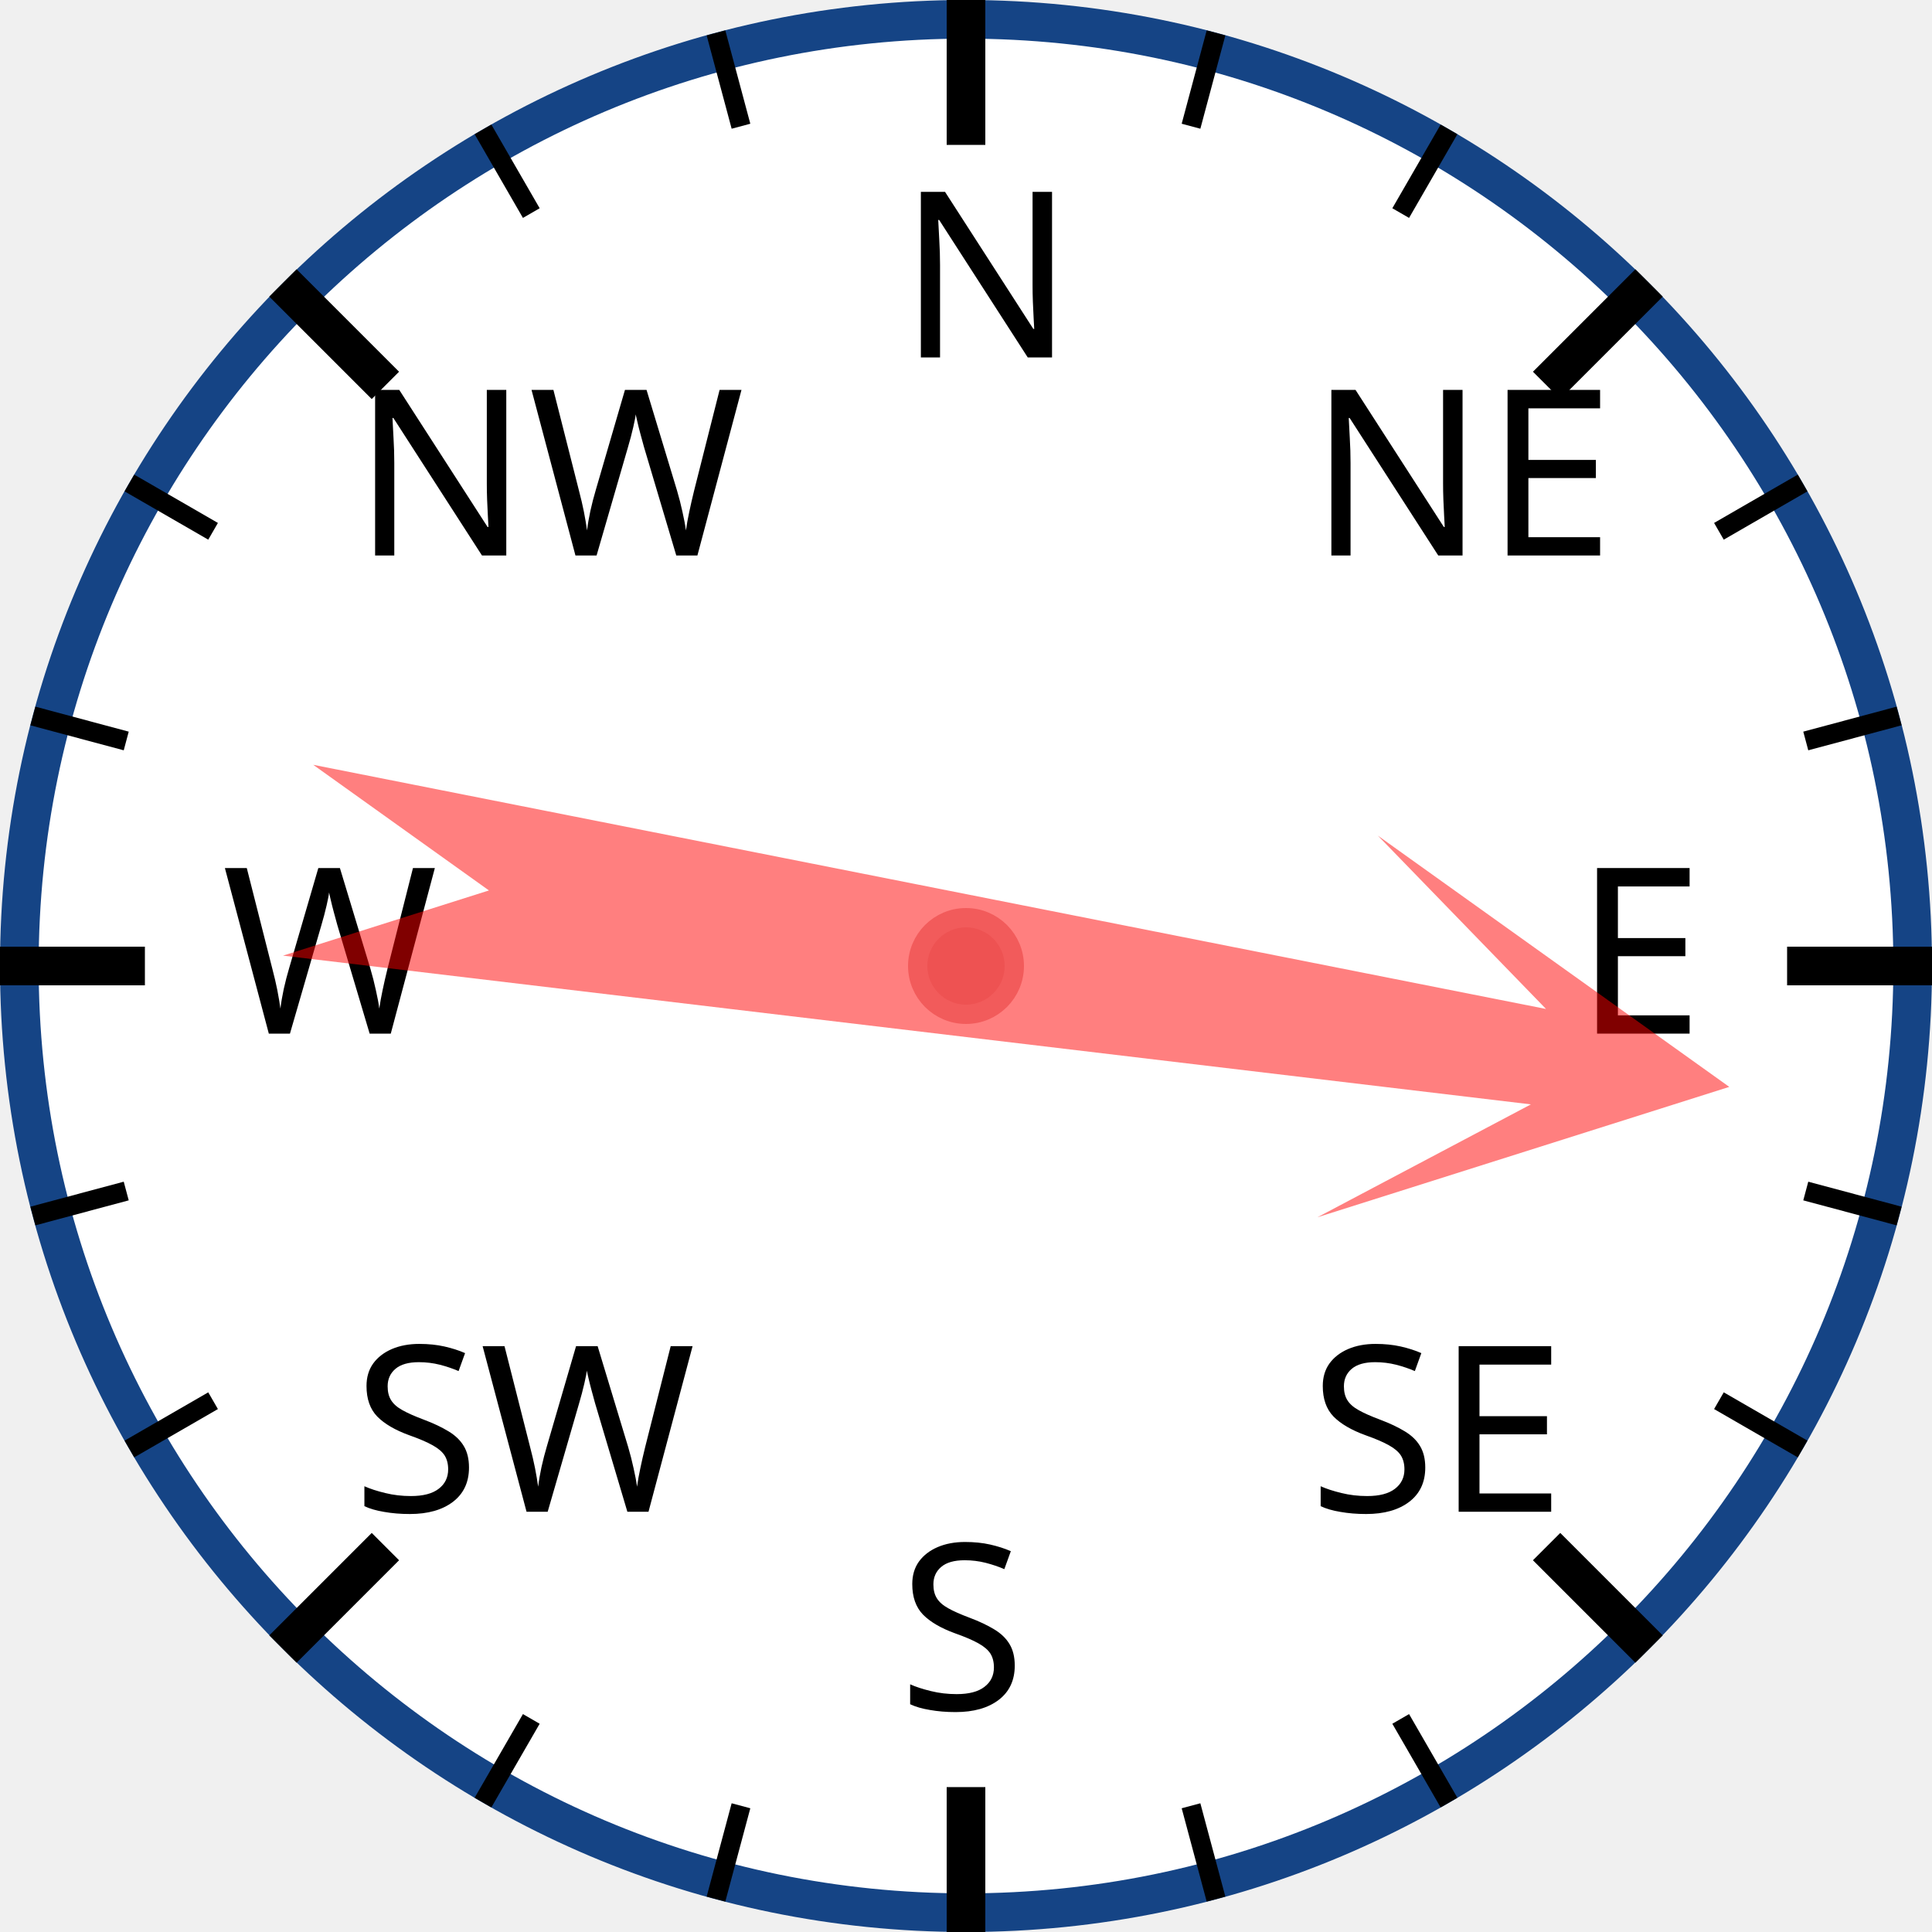
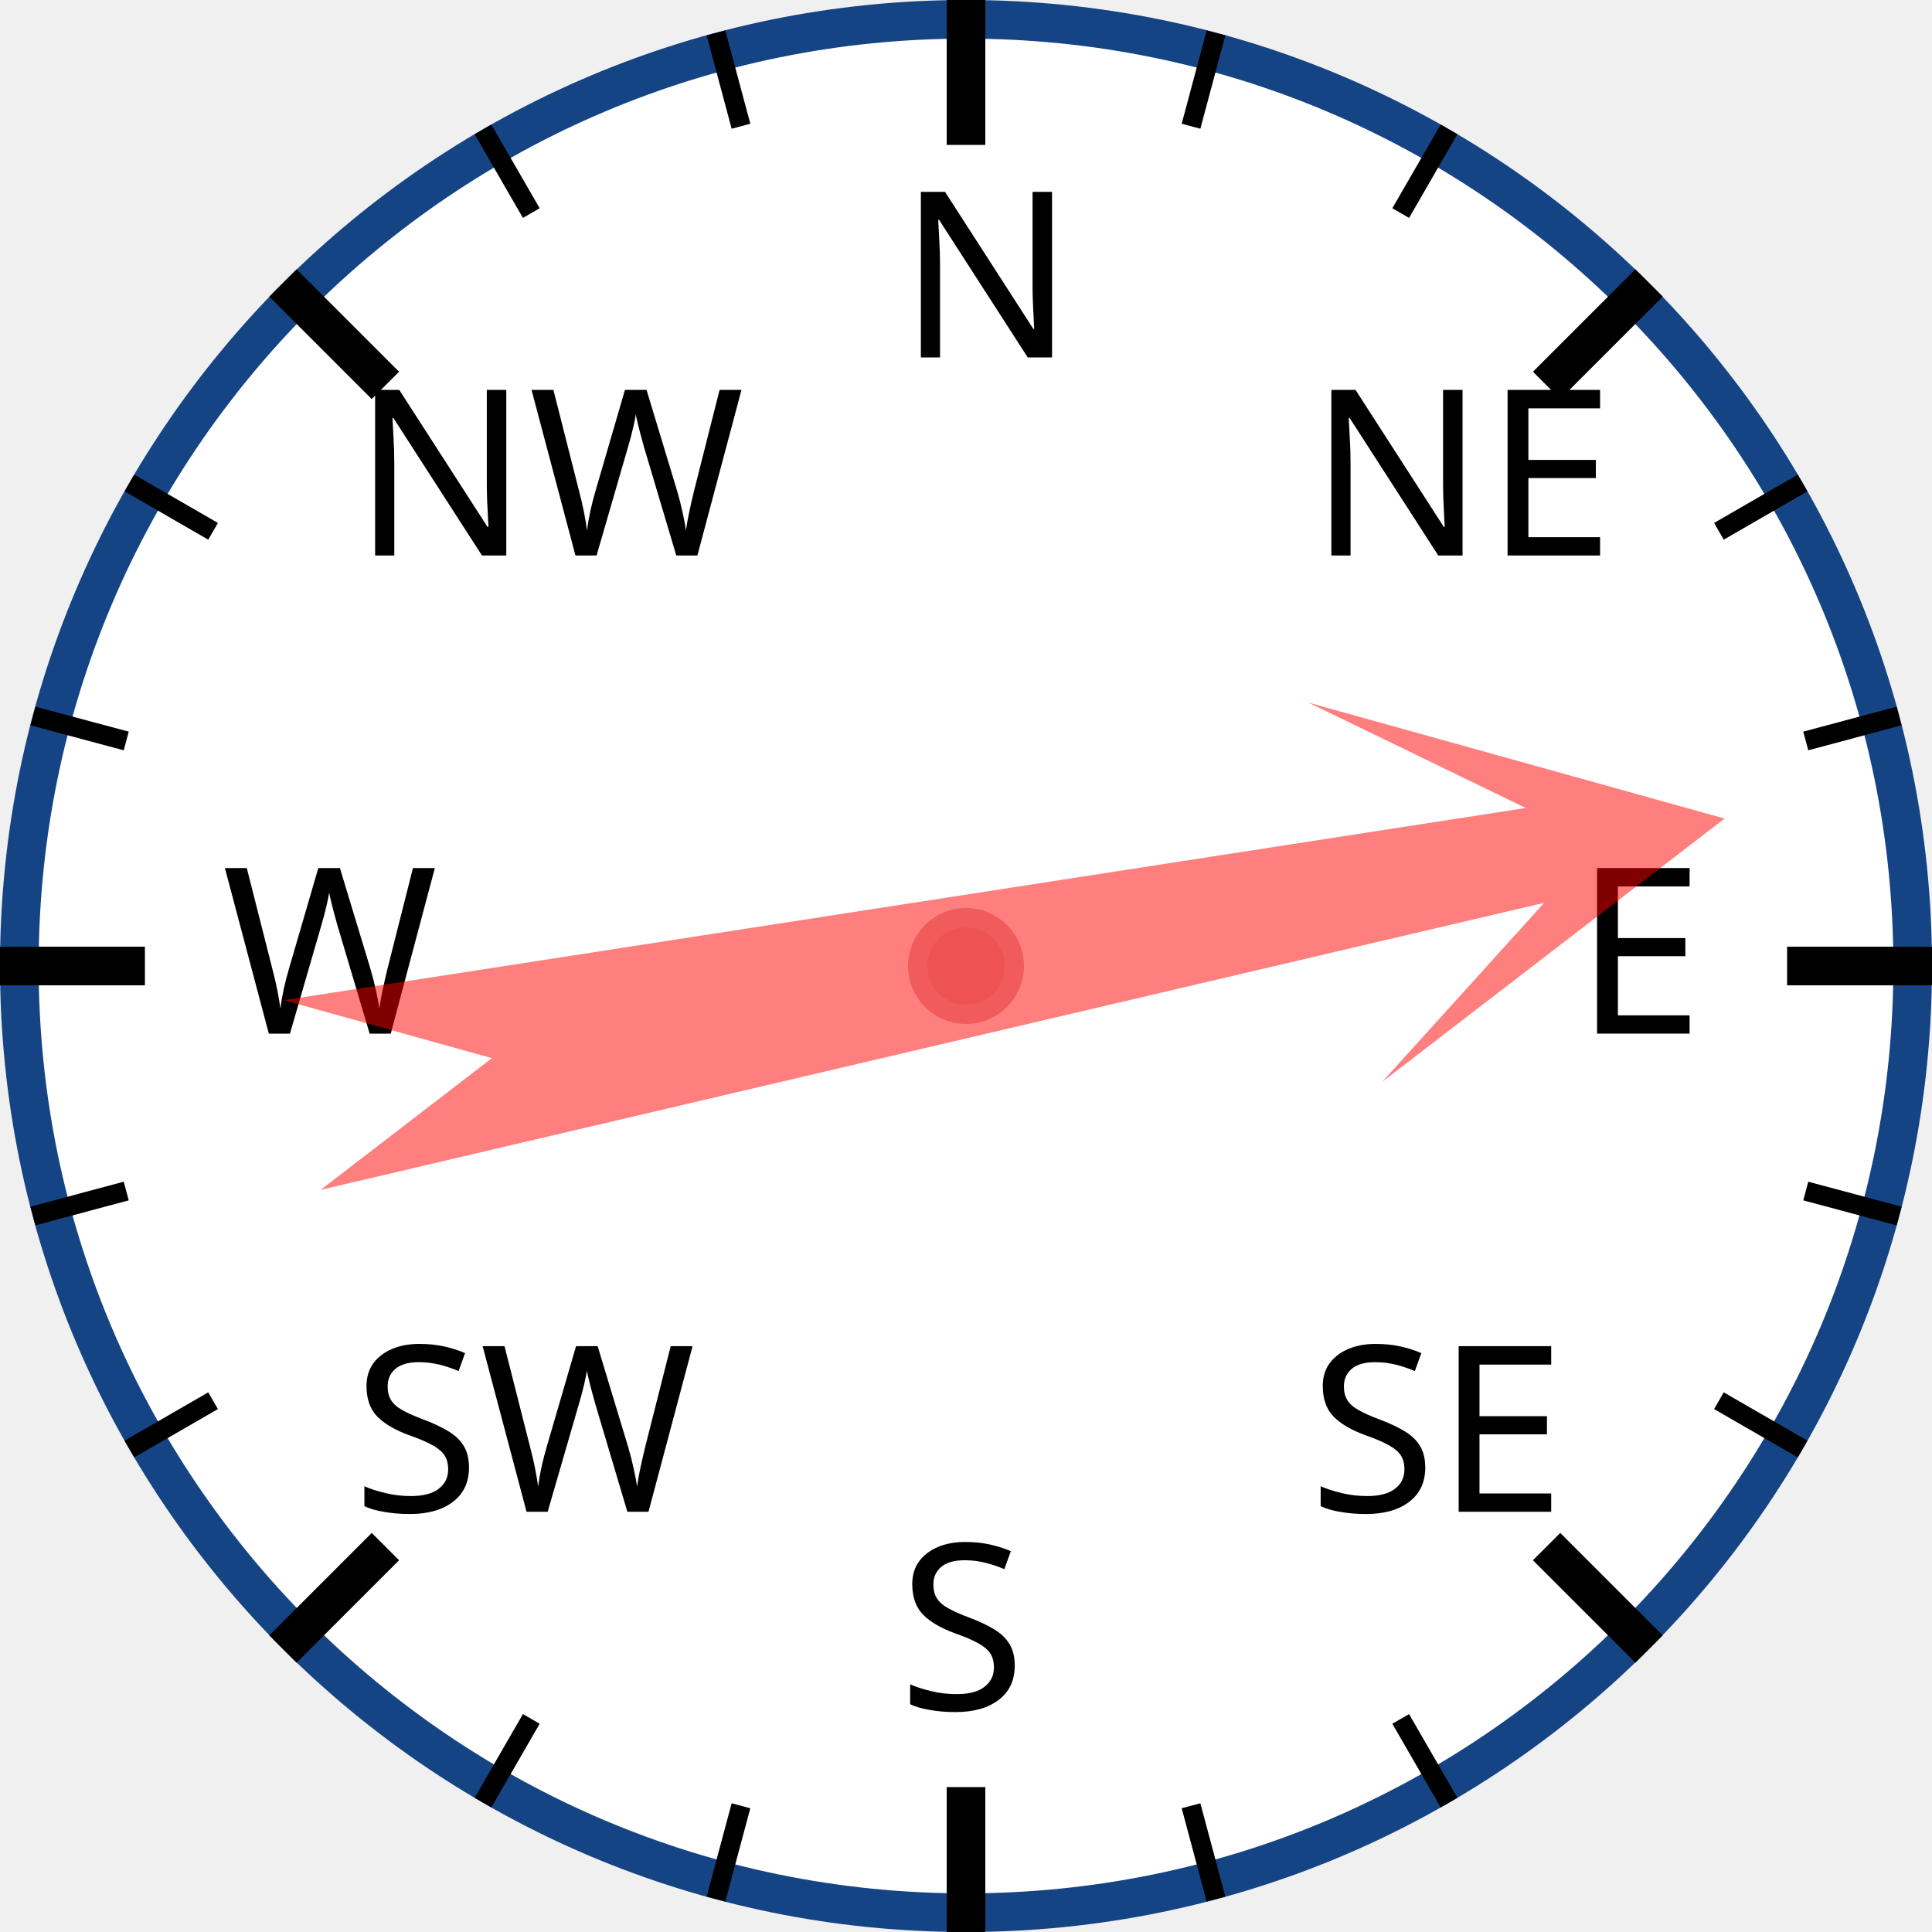
<svg xmlns="http://www.w3.org/2000/svg" width="120px" height="120px" viewBox="0 0 200 200">
  <circle cx="100" cy="100" r="98" style="fill: white; stroke: #154485; stroke-width: 4;" />
  <text x="93.0" y="37.0" style="font-family: sans-serif; font-size: 18pt;">N</text>
  <line x1="100.0" y1="0.0" x2="100.0" y2="15.0" style="stroke: black; stroke-width: 4;" />
  <line x1="74.118" y1="3.407" x2="76.706" y2="13.067" style="stroke: black; stroke-width: 2;" />
  <line x1="50" y1="13.397" x2="55" y2="22.058" style="stroke: black; stroke-width: 2;" />
  <text x="36.503" y="57.503" style="font-family: sans-serif; font-size: 18pt;">NW</text>
  <line x1="29.289" y1="29.289" x2="39.896" y2="39.896" style="stroke: black; stroke-width: 4;" />
  <line x1="13.397" y1="50" x2="22.058" y2="55" style="stroke: black; stroke-width: 2;" />
  <line x1="3.407" y1="74.118" x2="13.067" y2="76.706" style="stroke: black; stroke-width: 2;" />
  <text x="23.0" y="107.0" style="font-family: sans-serif; font-size: 18pt;">W</text>
  <line x1="0.0" y1="100.0" x2="15.0" y2="100.0" style="stroke: black; stroke-width: 4;" />
  <line x1="3.407" y1="125.882" x2="13.067" y2="123.294" style="stroke: black; stroke-width: 2;" />
  <line x1="13.397" y1="150" x2="22.058" y2="145" style="stroke: black; stroke-width: 2;" />
  <text x="36.503" y="156.497" style="font-family: sans-serif; font-size: 18pt;">SW</text>
  <line x1="29.289" y1="170.711" x2="39.896" y2="160.104" style="stroke: black; stroke-width: 4;" />
  <line x1="50" y1="186.603" x2="55" y2="177.942" style="stroke: black; stroke-width: 2;" />
  <line x1="74.118" y1="196.593" x2="76.706" y2="186.933" style="stroke: black; stroke-width: 2;" />
  <text x="93" y="177.0" style="font-family: sans-serif; font-size: 18pt;">S</text>
  <line x1="100" y1="200.0" x2="100" y2="185.0" style="stroke: black; stroke-width: 4;" />
  <line x1="125.882" y1="196.593" x2="123.294" y2="186.933" style="stroke: black; stroke-width: 2;" />
  <line x1="150.0" y1="186.603" x2="145.0" y2="177.942" style="stroke: black; stroke-width: 2;" />
  <text x="135.497" y="156.497" style="font-family: sans-serif; font-size: 18pt;">SE</text>
  <line x1="170.711" y1="170.711" x2="160.104" y2="160.104" style="stroke: black; stroke-width: 4;" />
  <line x1="186.603" y1="150" x2="177.942" y2="145" style="stroke: black; stroke-width: 2;" />
  <line x1="196.593" y1="125.882" x2="186.933" y2="123.294" style="stroke: black; stroke-width: 2;" />
  <text x="163.0" y="107" style="font-family: sans-serif; font-size: 18pt;">E</text>
  <line x1="200.0" y1="100" x2="185.0" y2="100" style="stroke: black; stroke-width: 4;" />
  <line x1="196.593" y1="74.118" x2="186.933" y2="76.706" style="stroke: black; stroke-width: 2;" />
  <line x1="186.603" y1="50" x2="177.942" y2="55" style="stroke: black; stroke-width: 2;" />
  <text x="135.497" y="57.503" style="font-family: sans-serif; font-size: 18pt;">NE</text>
  <line x1="170.711" y1="29.289" x2="160.104" y2="39.896" style="stroke: black; stroke-width: 4;" />
  <line x1="150" y1="13.397" x2="145" y2="22.058" style="stroke: black; stroke-width: 2;" />
  <line x1="125.882" y1="3.407" x2="123.294" y2="13.067" style="stroke: black; stroke-width: 2;" />
-   <polygon points="100 20 120 60 105 40 110 170 100 150 90 170 95 40 80 60" style="fill: red; fill-opacity: 0.5;" transform="rotate(99,100,100)" />
+   <polygon points="100 20 120 60 105 40 110 170 100 150 90 170 95 40 80 60" style="fill: red; fill-opacity: 0.5;" transform="rotate(79,100,100)" />
  <circle cx="100" cy="100" r="5" style="fill: #EE5252; stroke: #F25B5B; stroke-width: 2;" />
</svg>
